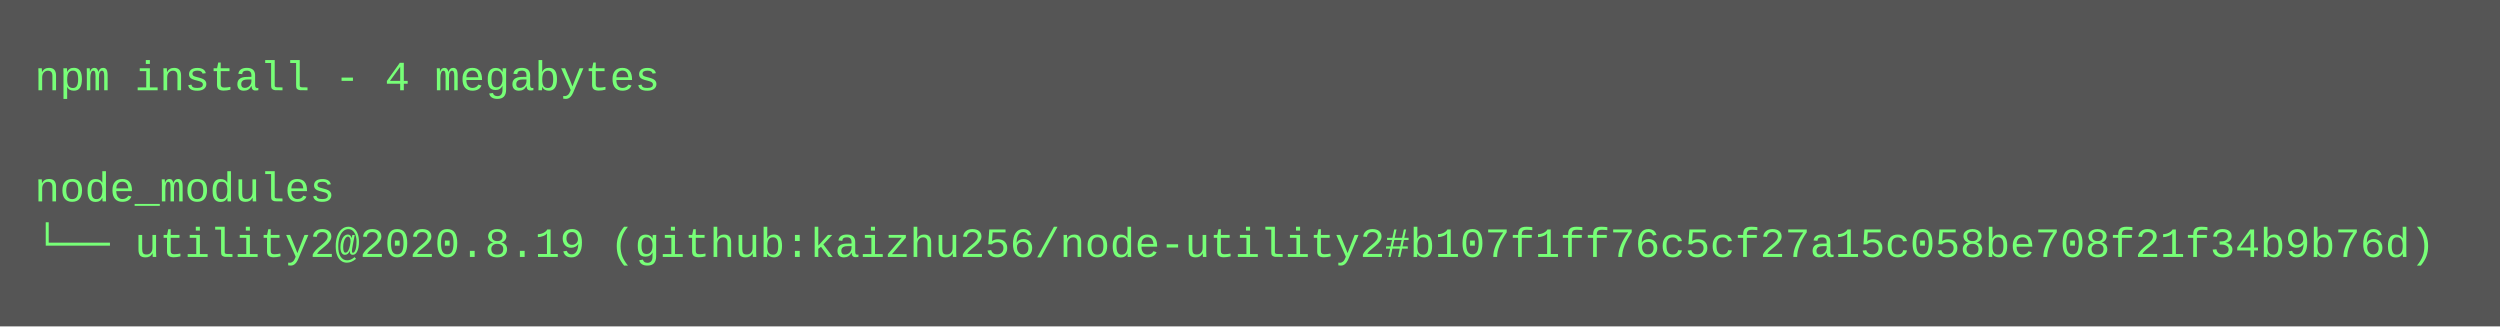
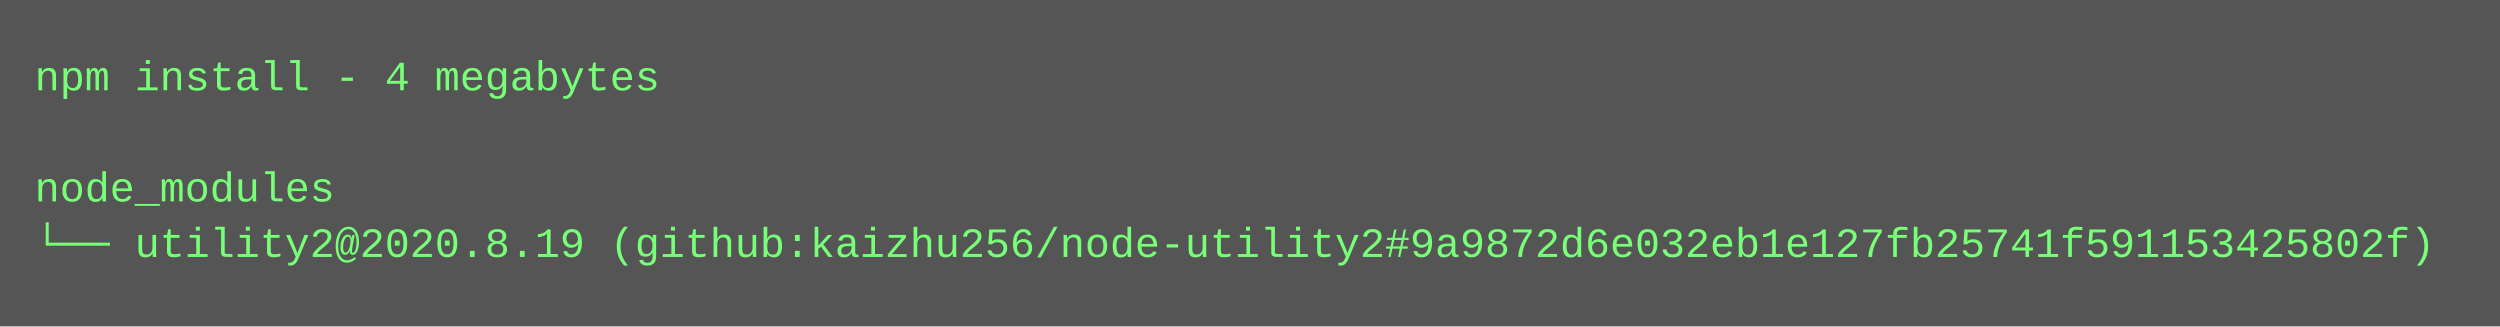
<svg xmlns="http://www.w3.org/2000/svg" height="94" width="720">
  <rect height="94" fill="#555" width="720" />
  <text fill="#7f7" font-family="Courier New" font-size="12" xml:space="preserve">
    <tspan x="10" y="26">npm install - 4 megabytes</tspan>
    <tspan x="10" y="42" />
    <tspan x="10" y="58">node_modules</tspan>
-     <tspan x="10" y="74">└── utility2@2020.8.19 (github:kaizhu256/node-utility2#b107f1ff76c5cf27a15c058be708f21f34b9b76d)</tspan>
+     <tspan x="10" y="74">└── utility2@2020.8.19 (github:kaizhu256/node-utility2#9a9872d6e032eb1e127fb25741f591153425802f)</tspan>
  </text>
</svg>
